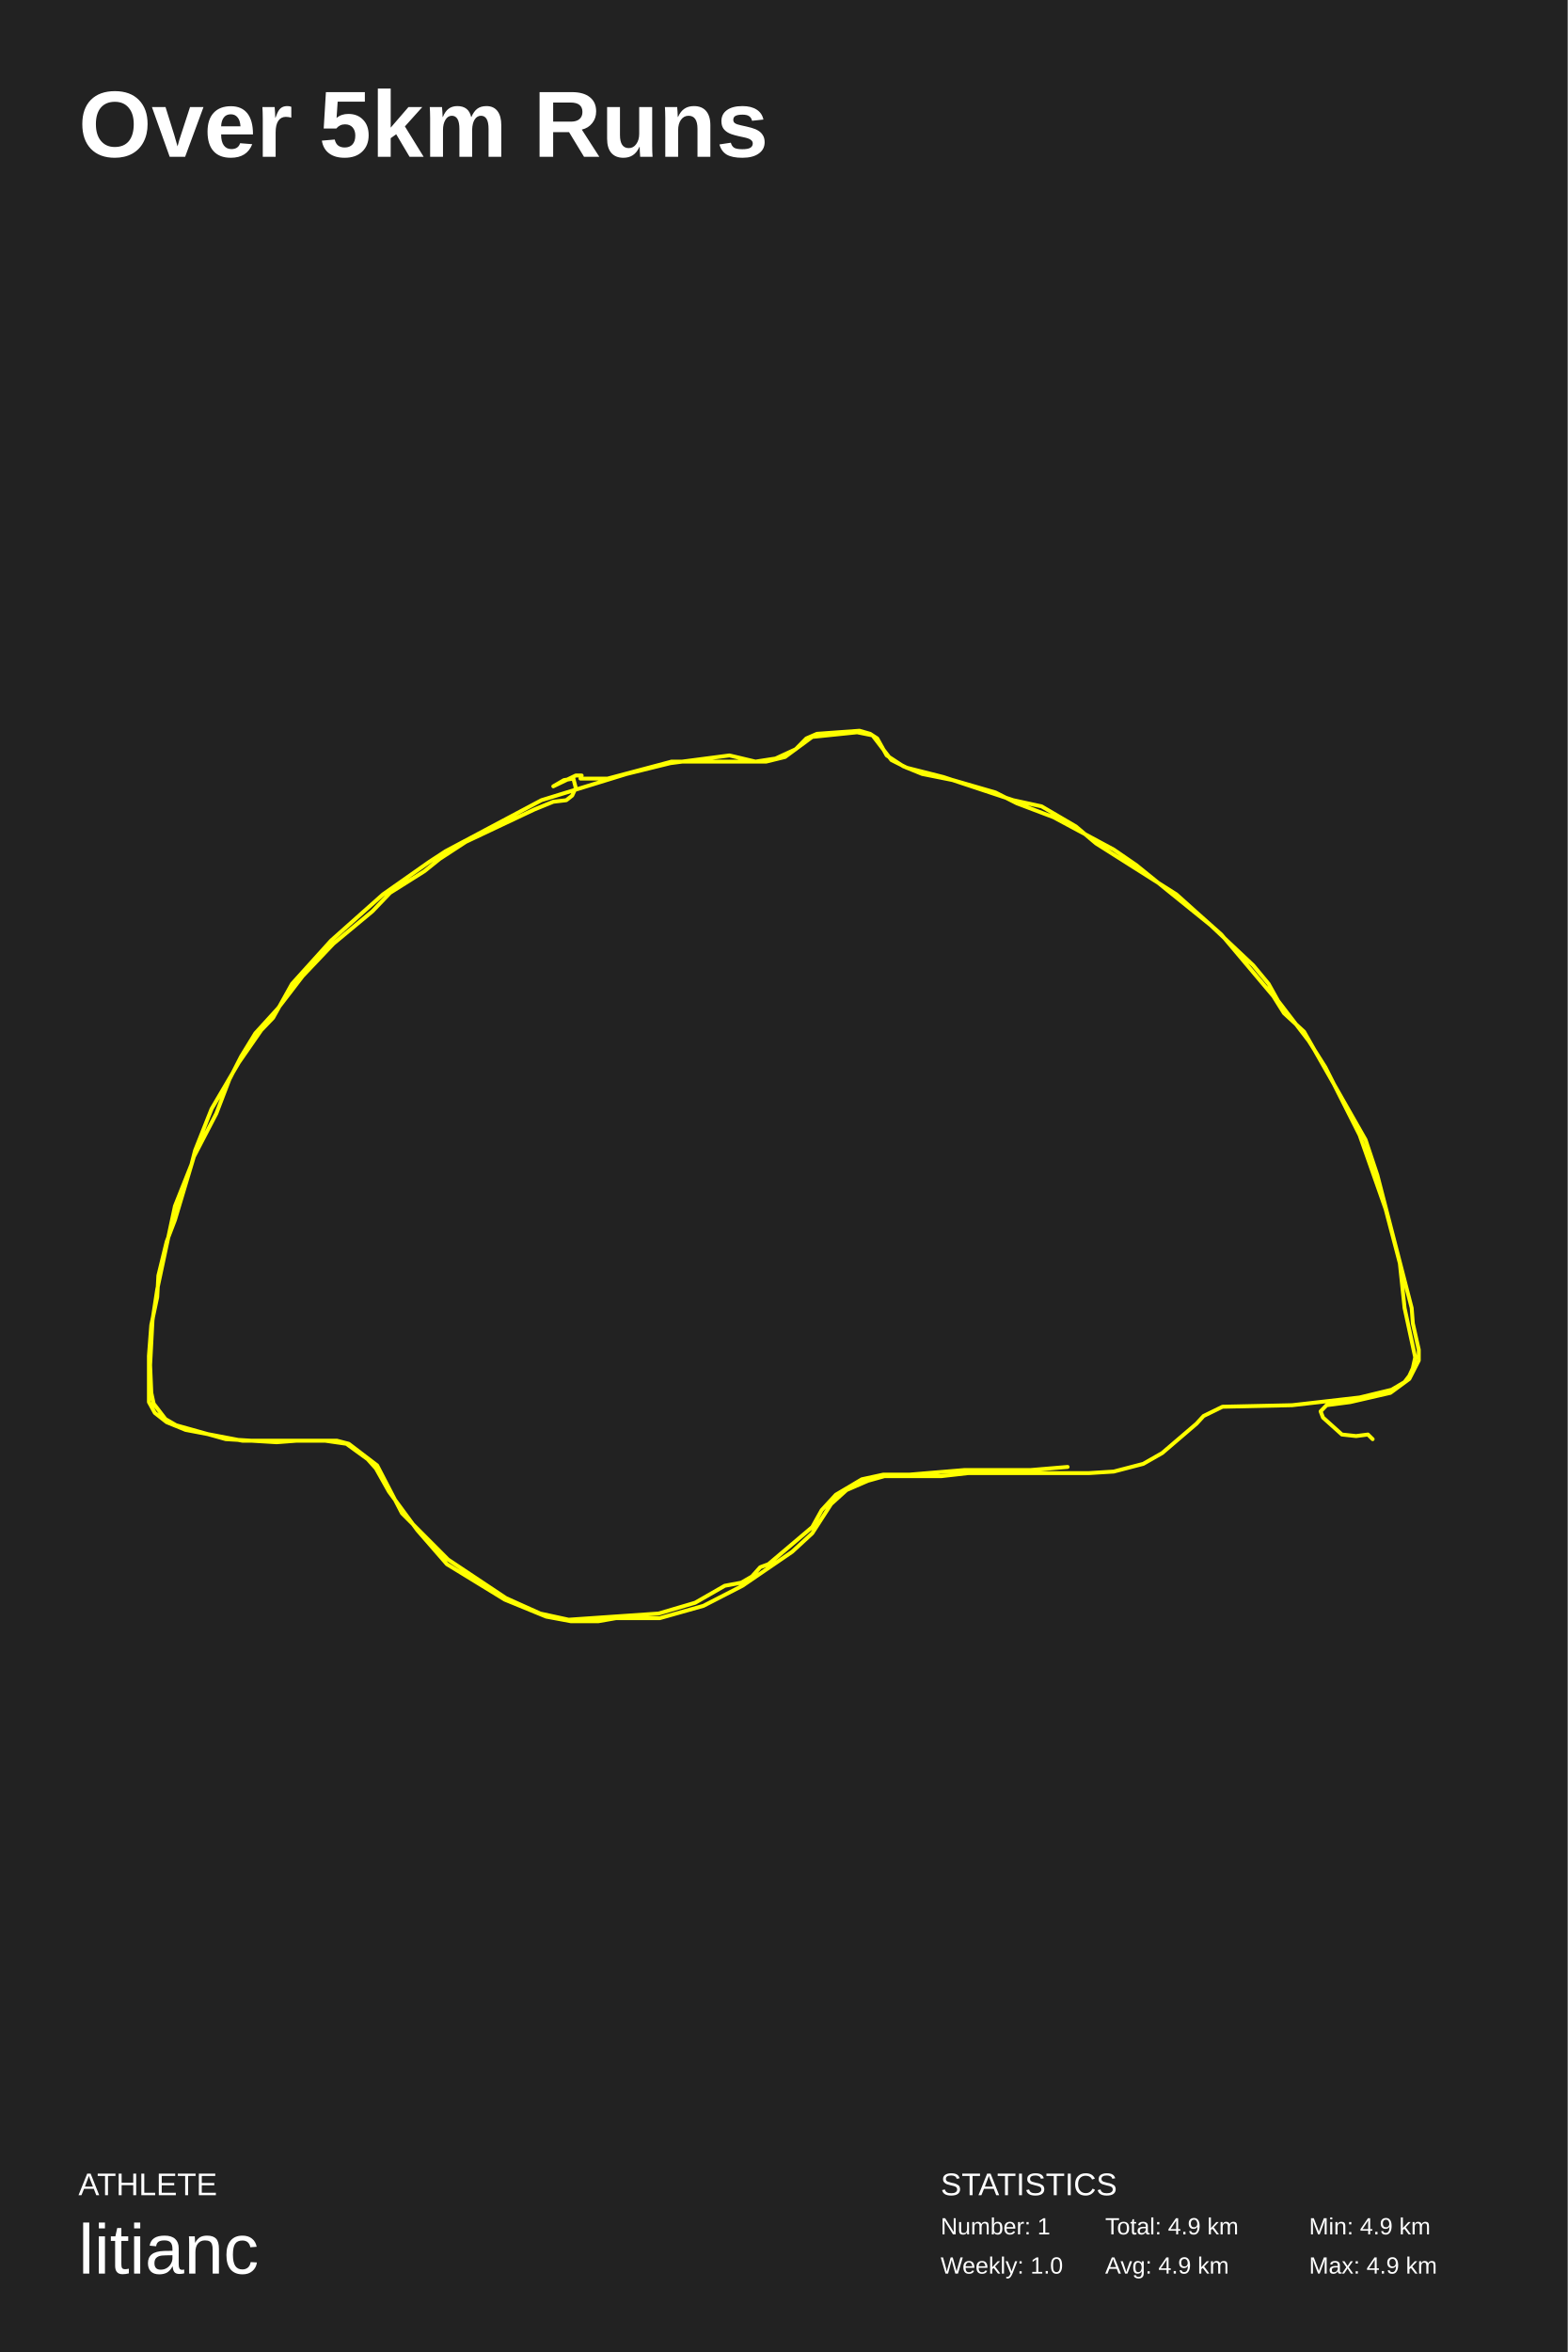
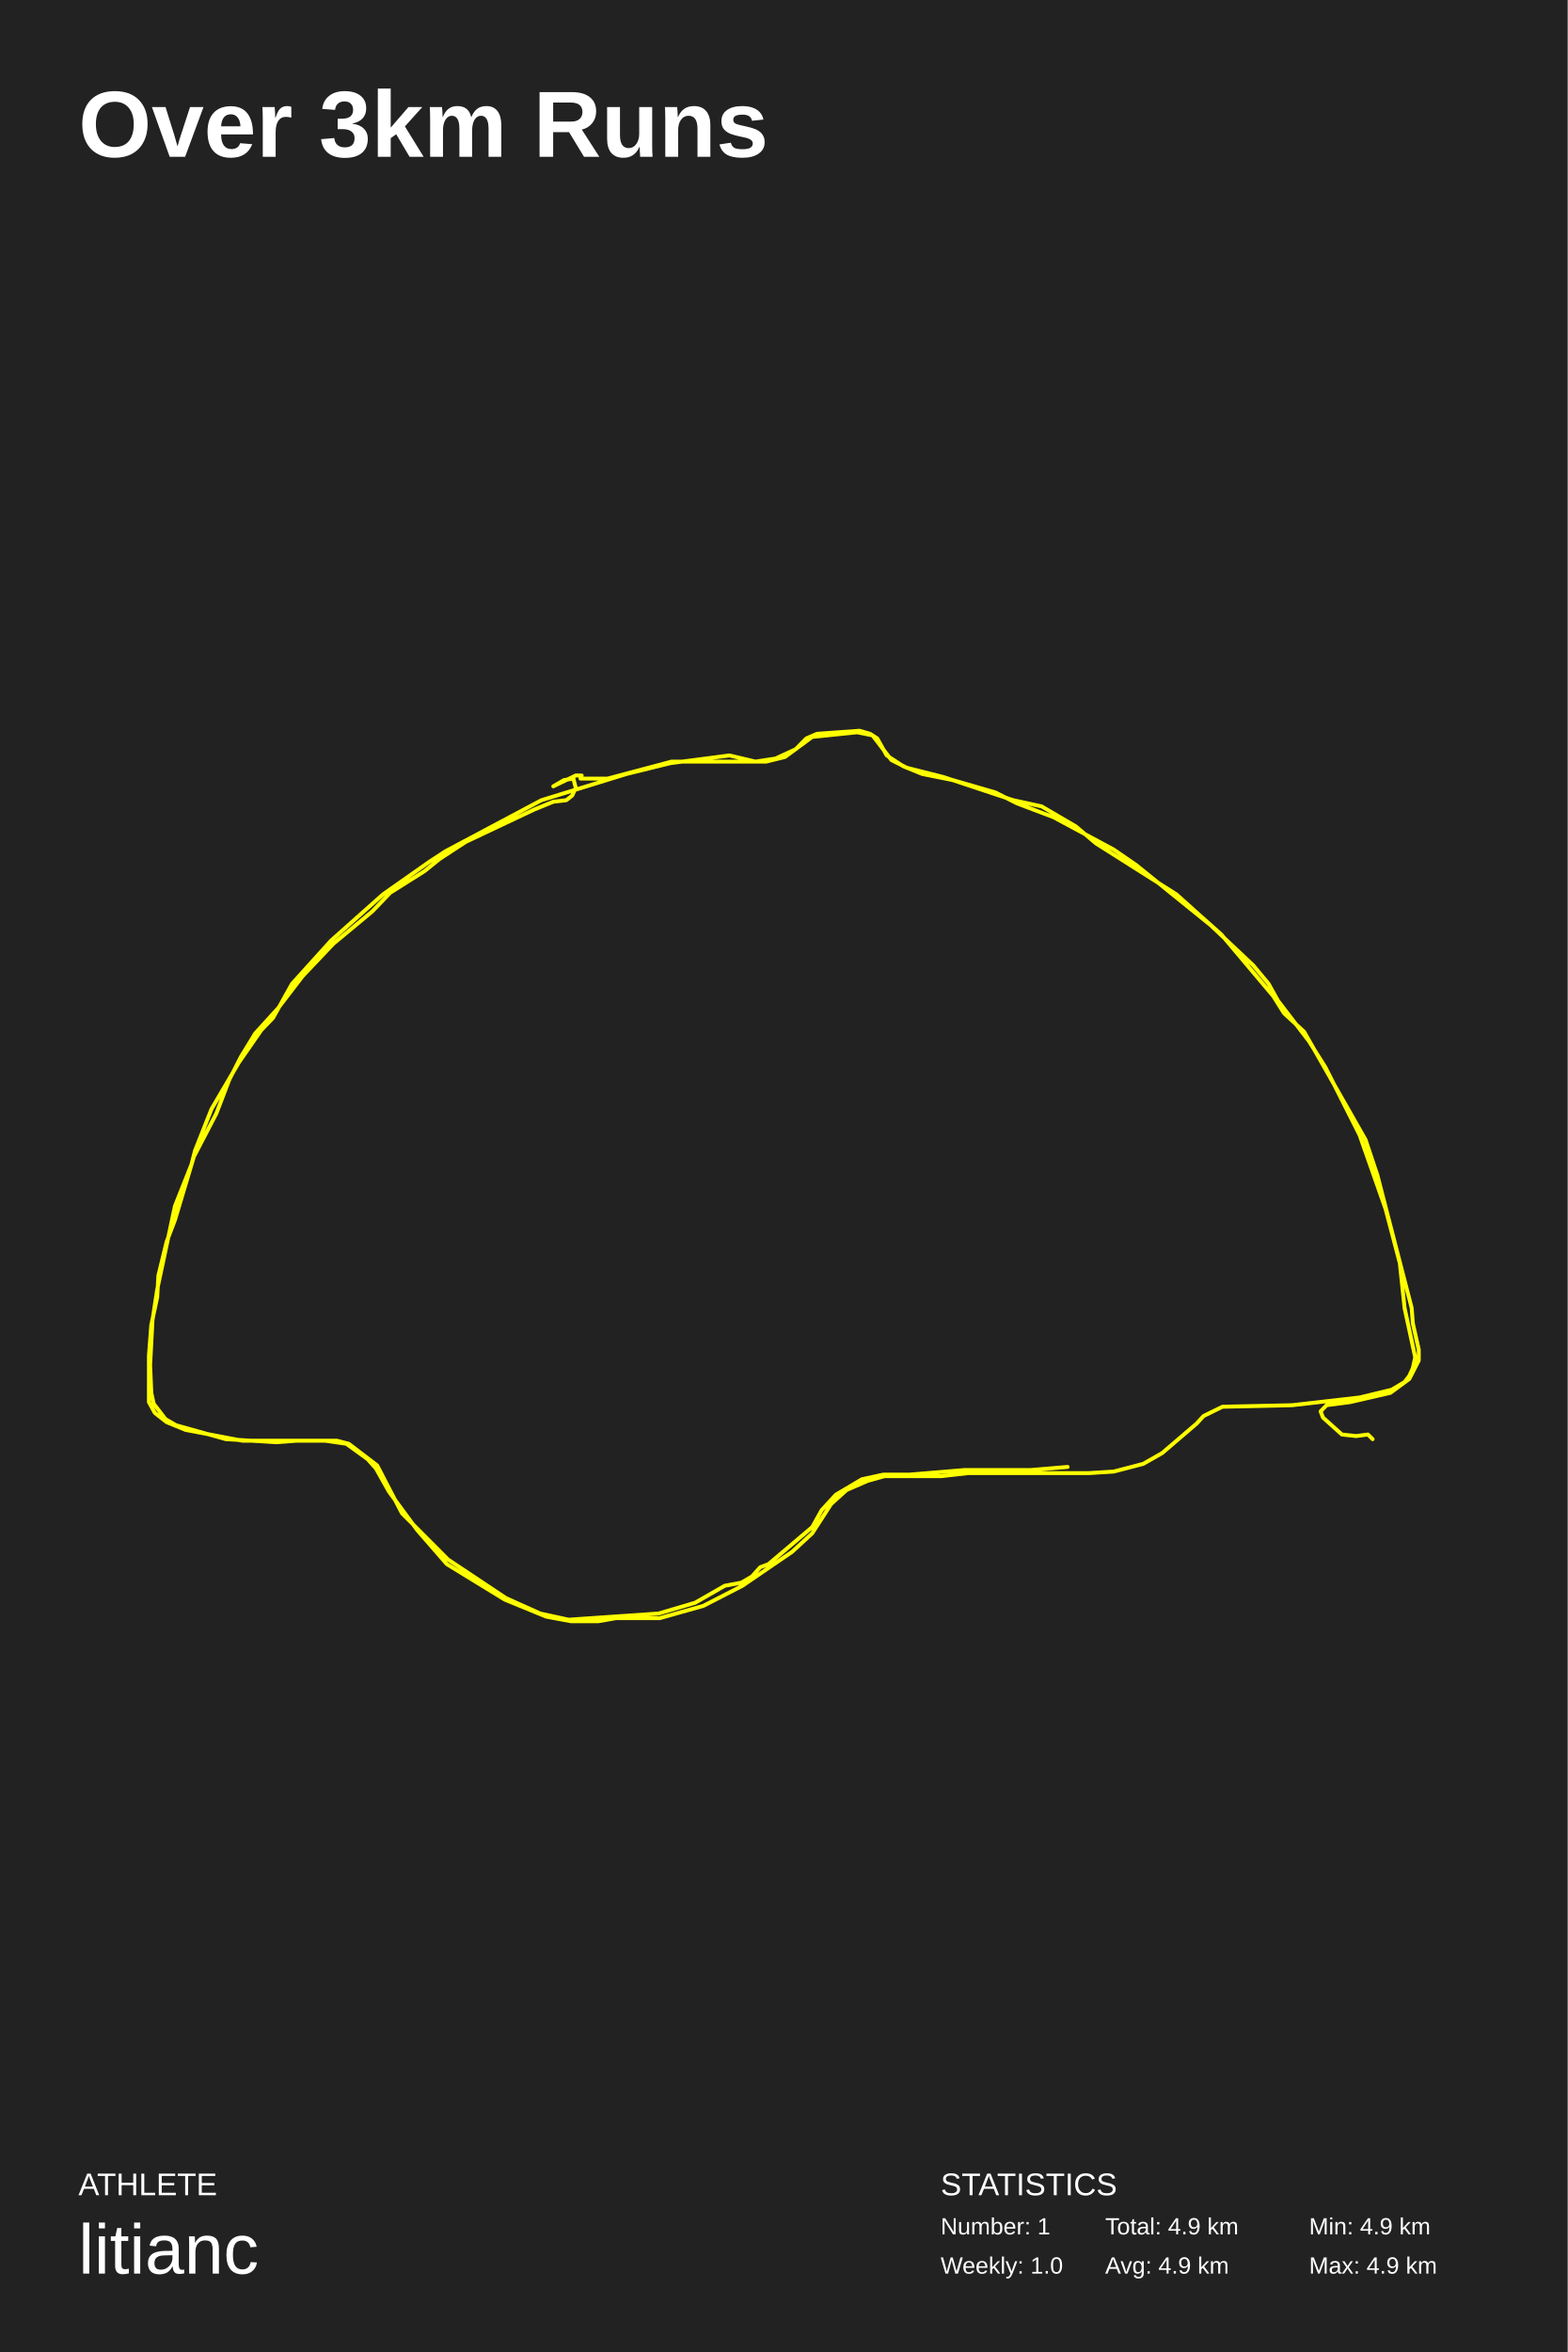
<svg xmlns="http://www.w3.org/2000/svg" baseProfile="full" height="300mm" version="1.1" viewBox="0,0,200,300" width="200mm">
  <defs />
  <rect fill="#222222" height="300" width="200" x="0" y="0" />
-   <text fill="#FFFFFF" style="font-size:12px; font-family:Arial; font-weight:bold;" x="10" y="20">Over 5km Runs</text>
+   <text fill="#FFFFFF" style="font-size:12px; font-family:Arial; font-weight:bold;" x="10" y="20">Over 3km Runs</text>
  <text fill="#FFFFFF" style="font-size:4px; font-family:Arial" x="10" y="280">ATHLETE</text>
  <text fill="#FFFFFF" style="font-size:9px; font-family:Arial" x="10" y="290">litianc</text>
  <text fill="#FFFFFF" style="font-size:4px; font-family:Arial" x="120" y="280">STATISTICS</text>
  <text fill="#FFFFFF" style="font-size:3px; font-family:Arial" x="120" y="285">Number: 1</text>
  <text fill="#FFFFFF" style="font-size:3px; font-family:Arial" x="120" y="290">Weekly: 1.0</text>
  <text fill="#FFFFFF" style="font-size:3px; font-family:Arial" x="141" y="285">Total: 4.9 km</text>
  <text fill="#FFFFFF" style="font-size:3px; font-family:Arial" x="141" y="290">Avg: 4.9 km</text>
  <text fill="#FFFFFF" style="font-size:3px; font-family:Arial" x="167" y="285">Min: 4.9 km</text>
  <text fill="#FFFFFF" style="font-size:3px; font-family:Arial" x="167" y="290">Max: 4.9 km</text>
  <polyline fill="none" points="175.117,183.565 174.514,182.974 173.006,183.171 171.196,182.974 168.782,180.809 168.48,180.022 169.235,179.234 172.251,178.84 177.38,177.659 179.793,175.888 181.0,173.525 181.0,172.147 180.246,168.801 180.095,166.832 175.721,149.903 174.212,145.375 166.369,131.595 163.804,129.233 162.447,127.067 155.81,119.193 152.492,116.24 150.078,114.074 139.821,107.578 137.257,105.412 132.883,102.853 129.263,102.066 120.363,99.113 115.687,97.931 113.726,96.947 111.313,93.797 109.352,93.404 103.62,93.994 100.151,96.553 97.737,97.144 85.67,97.144 77.525,99.31 74.056,99.31 74.207,98.916 73.453,98.916 70.587,100.294 71.944,99.506 73.151,99.31 73.453,100.491 73,101.475 72.246,102.066 70.587,102.263 68.173,103.247 59.425,107.381 56.106,109.546 54.145,111.121 49.771,113.877 47.508,116.24 42.531,120.374 38.609,124.508 35.441,128.642 32.575,131.792 30.765,134.745 29.257,137.698 27.598,142.028 24.732,147.54 22.318,155.612 21.263,158.368 20.207,162.698 20.056,165.454 19.302,168.998 19.0,172.935 19.0,178.84 19.754,180.218 21.263,181.4 23.676,182.384 30.916,183.762 41.475,183.762 44.19,184.155 46.905,186.124 47.961,187.305 49.62,190.258 53.24,195.179 57.011,199.51 64.402,204.037 69.682,206.203 72.849,206.793 76.318,206.793 78.581,206.4 84.162,206.4 89.743,204.825 94.721,202.266 101.056,197.935 103.62,195.573 106.034,191.833 107.994,190.061 110.709,188.88 112.821,188.289 120.061,188.289 123.531,187.896 138.916,187.896 142.084,187.699 145.855,186.715 148.268,185.337 152.642,181.596 153.547,180.612 155.961,179.431 164.86,179.234 173.458,178.25 177.531,177.266 179.19,176.281 179.793,175.494 180.246,174.51 180.547,173.132 179.19,166.832 178.587,161.124 176.777,154.234 173.458,144.784 169.084,136.123 166.972,132.776 163.05,127.658 161.844,125.492 159.883,123.13 154.453,118.012 144.95,110.334 142.084,108.365 134.391,104.231 129.715,102.459 127.0,101.081 121.57,99.506 117.648,98.719 115.235,97.735 113.123,96.357 111.916,94.191 111.011,93.6 109.654,93.207 104.223,93.6 102.866,94.191 101.508,95.569 98.944,96.75 96.38,97.144 93.061,96.357 85.52,97.341 79.939,98.719 69.078,102.066 56.86,108.562 54.749,109.94 48.866,114.074 42.229,119.98 37.251,125.492 34.838,129.823 33.33,131.398 30.464,135.532 26.994,141.438 24.883,146.753 24.43,148.525 22.318,153.84 20.056,164.47 19.453,168.407 19.151,174.116 19.302,177.659 19.603,179.037 21.112,181.006 22.469,181.793 28.804,183.565 35.291,183.959 37.855,183.762 42.983,183.762 44.492,184.155 48.112,186.911 51.279,193.014 57.162,198.919 64.553,203.841 68.927,205.809 72.547,206.596 84.011,205.809 88.687,204.431 92.458,202.266 94.57,201.872 95.927,201.085 96.983,199.904 98.039,199.51 103.62,194.785 104.827,192.62 106.637,190.652 109.955,188.683 112.67,188.093 115.989,188.093 123.078,187.502 131.525,187.502 136.201,187.108" stroke="yellow" stroke-linecap="round" stroke-linejoin="round" stroke-width="0.5" />
</svg>
